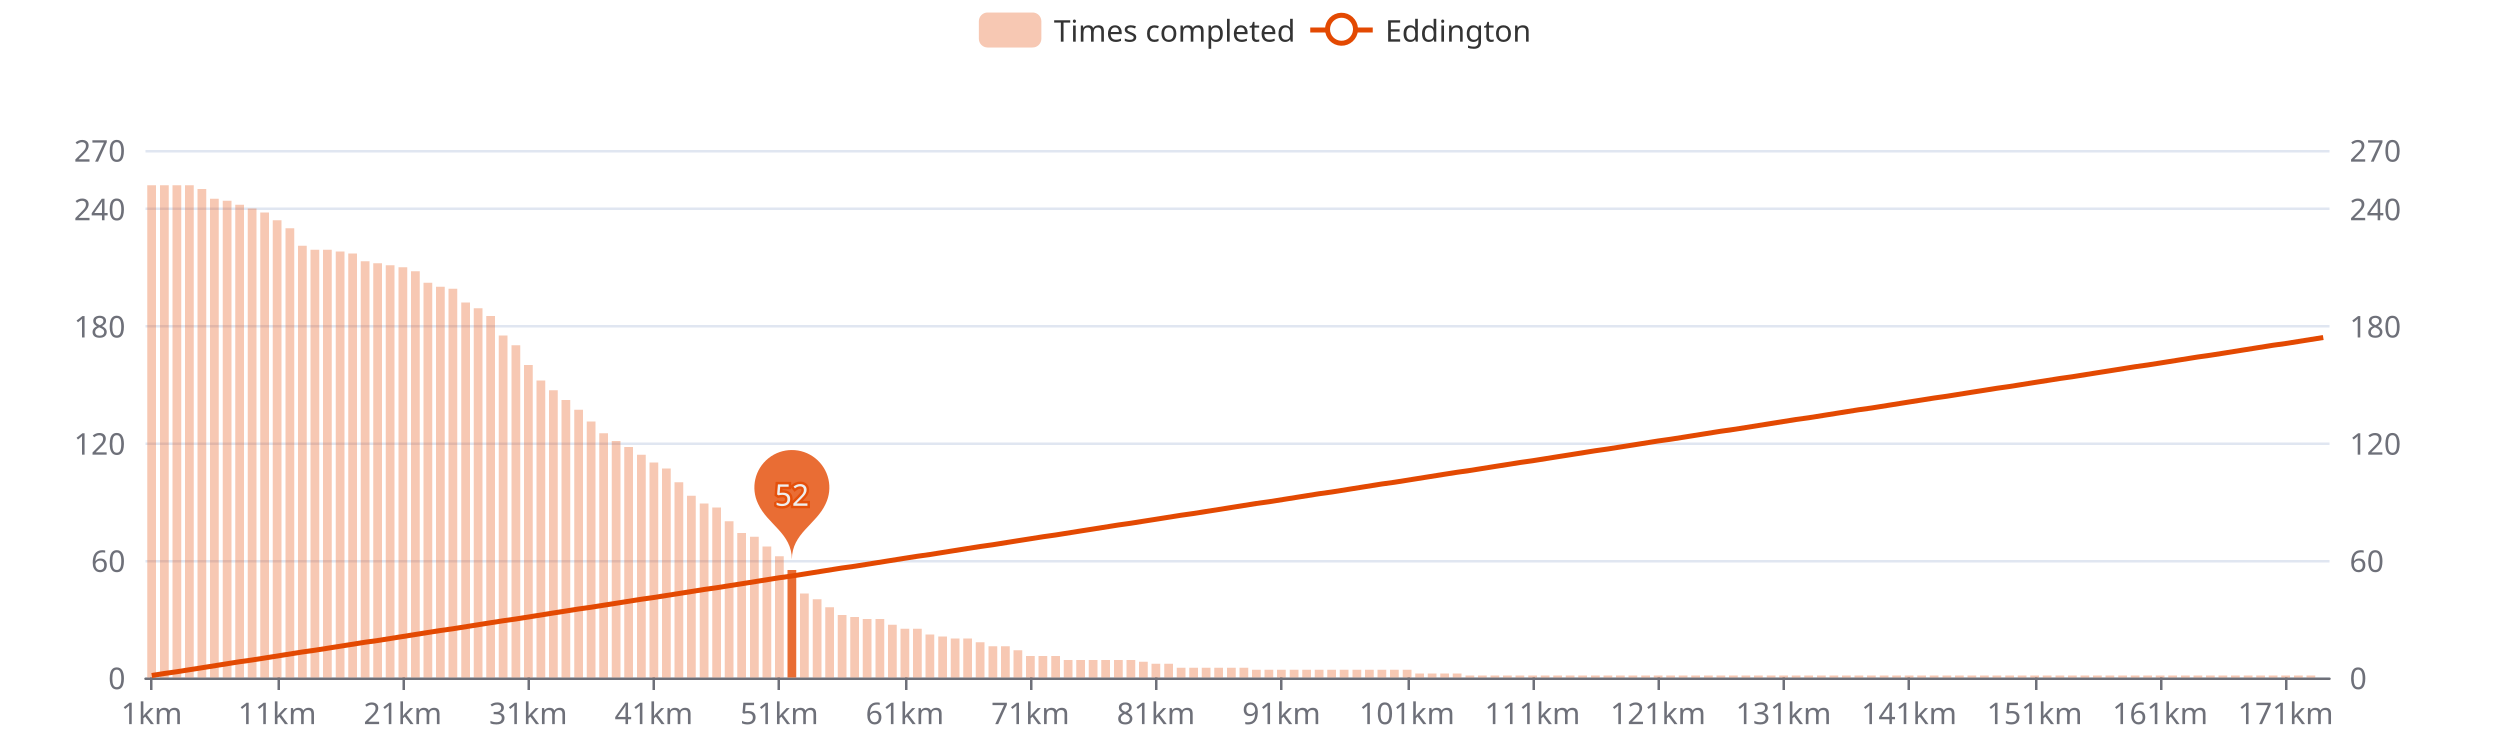
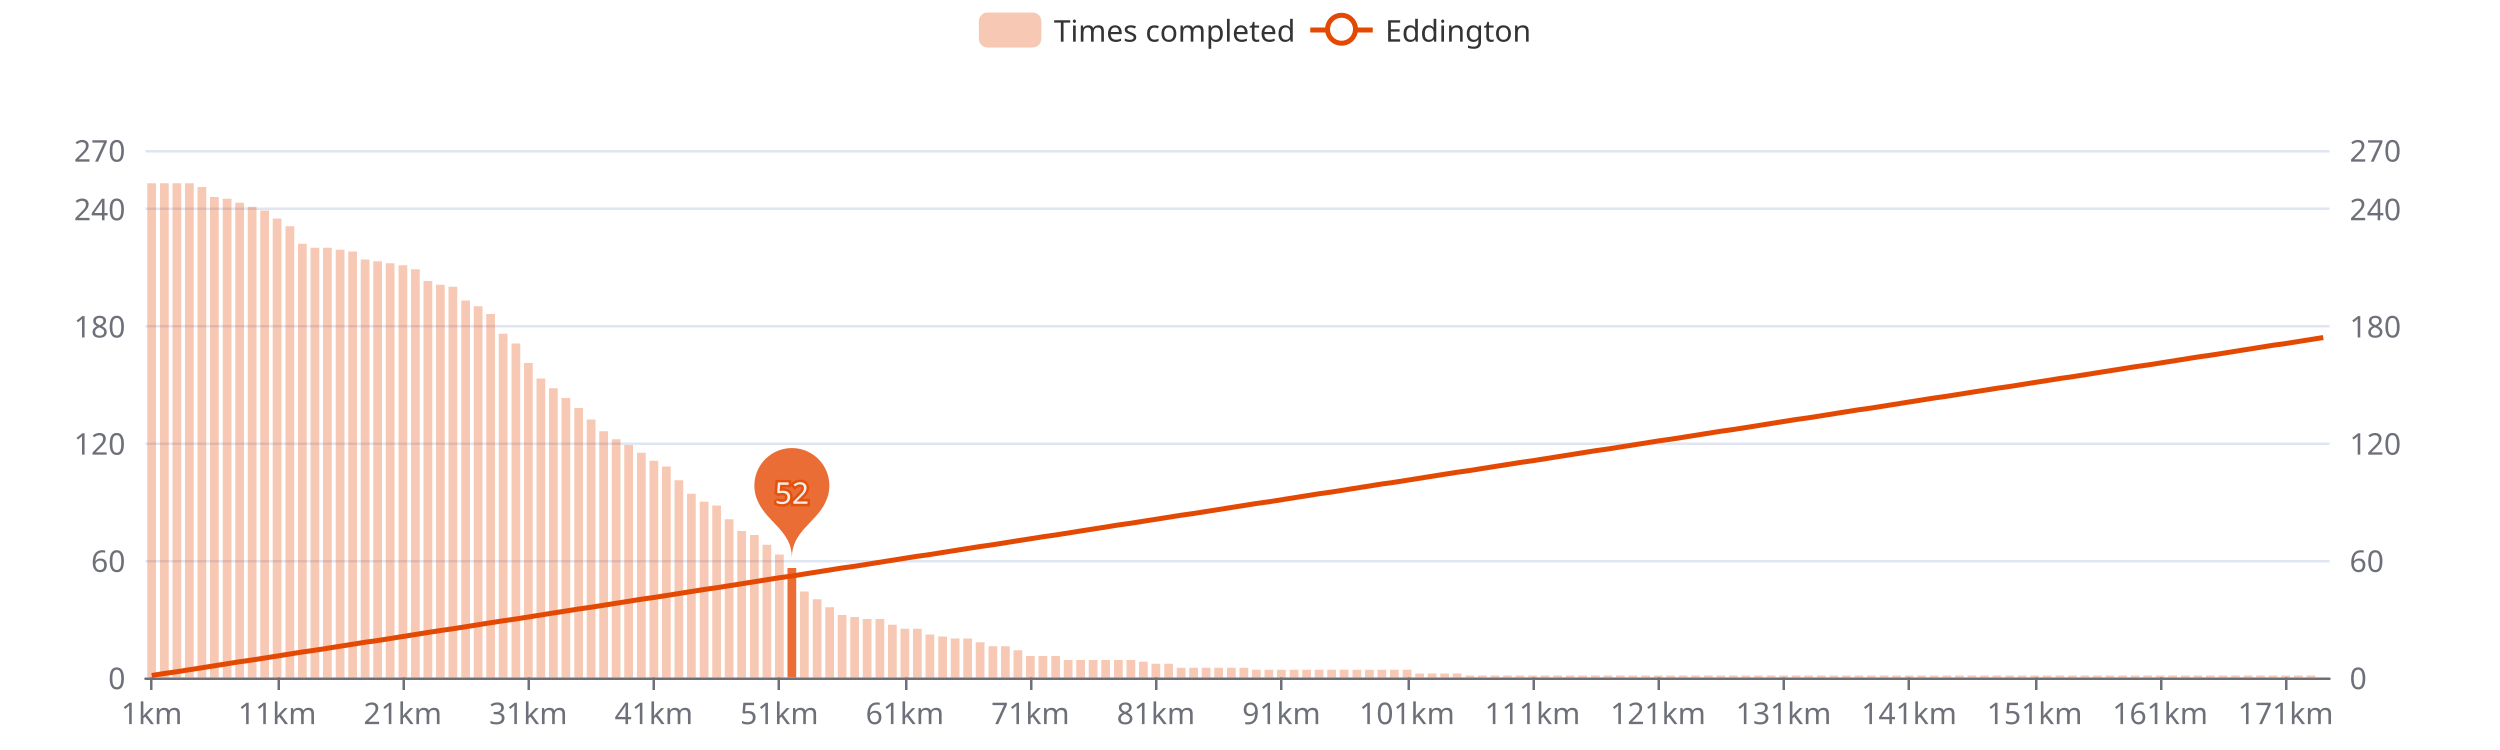
<svg xmlns="http://www.w3.org/2000/svg" width="1000" height="300" version="1.1" baseProfile="full" viewBox="0 0 1000 300">
  <rect width="1000" height="300" x="0" y="0" id="0" fill="#ffffff" />
  <path d="M58.2 271.5L931.8 271.5" fill="none" stroke="#E0E6F1" />
  <path d="M58.2 224.5L931.8 224.5" fill="none" stroke="#E0E6F1" />
  <path d="M58.2 177.5L931.8 177.5" fill="none" stroke="#E0E6F1" />
  <path d="M58.2 130.5L931.8 130.5" fill="none" stroke="#E0E6F1" />
  <path d="M58.2 83.5L931.8 83.5" fill="none" stroke="#E0E6F1" />
  <path d="M58.2 60.5L931.8 60.5" fill="none" stroke="#E0E6F1" />
  <path d="M58.2 271.5L931.8 271.5" fill="none" stroke="#6E7079" stroke-linecap="round" />
  <path d="M60.5 271L60.5 276" fill="none" stroke="#6E7079" />
  <path d="M111.5 271L111.5 276" fill="none" stroke="#6E7079" />
  <path d="M161.5 271L161.5 276" fill="none" stroke="#6E7079" />
  <path d="M211.5 271L211.5 276" fill="none" stroke="#6E7079" />
  <path d="M261.5 271L261.5 276" fill="none" stroke="#6E7079" />
  <path d="M311.5 271L311.5 276" fill="none" stroke="#6E7079" />
  <path d="M362.5 271L362.5 276" fill="none" stroke="#6E7079" />
  <path d="M412.5 271L412.5 276" fill="none" stroke="#6E7079" />
  <path d="M462.5 271L462.5 276" fill="none" stroke="#6E7079" />
  <path d="M512.5 271L512.5 276" fill="none" stroke="#6E7079" />
  <path d="M563.5 271L563.5 276" fill="none" stroke="#6E7079" />
  <path d="M613.5 271L613.5 276" fill="none" stroke="#6E7079" />
  <path d="M663.5 271L663.5 276" fill="none" stroke="#6E7079" />
  <path d="M713.5 271L713.5 276" fill="none" stroke="#6E7079" />
  <path d="M763.5 271L763.5 276" fill="none" stroke="#6E7079" />
  <path d="M814.5 271L814.5 276" fill="none" stroke="#6E7079" />
  <path d="M864.5 271L864.5 276" fill="none" stroke="#6E7079" />
  <path d="M914.5 271L914.5 276" fill="none" stroke="#6E7079" />
  <text dominant-baseline="central" text-anchor="end" style="font-size:12px;font-family:sans-serif;" transform="translate(50.16 271)" fill="#6E7079">0</text>
  <text dominant-baseline="central" text-anchor="end" style="font-size:12px;font-family:sans-serif;" transform="translate(50.16 224.1111)" fill="#6E7079">60</text>
  <text dominant-baseline="central" text-anchor="end" style="font-size:12px;font-family:sans-serif;" transform="translate(50.16 177.2222)" fill="#6E7079">120</text>
  <text dominant-baseline="central" text-anchor="end" style="font-size:12px;font-family:sans-serif;" transform="translate(50.16 130.3333)" fill="#6E7079">180</text>
  <text dominant-baseline="central" text-anchor="end" style="font-size:12px;font-family:sans-serif;" transform="translate(50.16 83.4444)" fill="#6E7079">240</text>
  <text dominant-baseline="central" text-anchor="end" style="font-size:12px;font-family:sans-serif;" transform="translate(50.16 60)" fill="#6E7079">270</text>
  <text dominant-baseline="central" text-anchor="start" style="font-size:12px;font-family:sans-serif;" transform="translate(939.84 271)" fill="#6E7079">0</text>
  <text dominant-baseline="central" text-anchor="start" style="font-size:12px;font-family:sans-serif;" transform="translate(939.84 224.1111)" fill="#6E7079">60</text>
  <text dominant-baseline="central" text-anchor="start" style="font-size:12px;font-family:sans-serif;" transform="translate(939.84 177.2222)" fill="#6E7079">120</text>
  <text dominant-baseline="central" text-anchor="start" style="font-size:12px;font-family:sans-serif;" transform="translate(939.84 130.3333)" fill="#6E7079">180</text>
  <text dominant-baseline="central" text-anchor="start" style="font-size:12px;font-family:sans-serif;" transform="translate(939.84 83.4444)" fill="#6E7079">240</text>
  <text dominant-baseline="central" text-anchor="start" style="font-size:12px;font-family:sans-serif;" transform="translate(939.84 60)" fill="#6E7079">270</text>
  <text dominant-baseline="central" text-anchor="middle" style="font-size:12px;font-family:sans-serif;" y="6" transform="translate(60.6706 279)" fill="#6E7079">1km</text>
  <text dominant-baseline="central" text-anchor="middle" style="font-size:12px;font-family:sans-serif;" y="6" transform="translate(110.8821 279)" fill="#6E7079">11km</text>
  <text dominant-baseline="central" text-anchor="middle" style="font-size:12px;font-family:sans-serif;" y="6" transform="translate(161.0936 279)" fill="#6E7079">21km</text>
  <text dominant-baseline="central" text-anchor="middle" style="font-size:12px;font-family:sans-serif;" y="6" transform="translate(211.3051 279)" fill="#6E7079">31km</text>
  <text dominant-baseline="central" text-anchor="middle" style="font-size:12px;font-family:sans-serif;" y="6" transform="translate(261.5166 279)" fill="#6E7079">41km</text>
  <text dominant-baseline="central" text-anchor="middle" style="font-size:12px;font-family:sans-serif;" y="6" transform="translate(311.728 279)" fill="#6E7079">51km</text>
  <text dominant-baseline="central" text-anchor="middle" style="font-size:12px;font-family:sans-serif;" y="6" transform="translate(361.9395 279)" fill="#6E7079">61km</text>
  <text dominant-baseline="central" text-anchor="middle" style="font-size:12px;font-family:sans-serif;" y="6" transform="translate(412.151 279)" fill="#6E7079">71km</text>
  <text dominant-baseline="central" text-anchor="middle" style="font-size:12px;font-family:sans-serif;" y="6" transform="translate(462.3625 279)" fill="#6E7079">81km</text>
  <text dominant-baseline="central" text-anchor="middle" style="font-size:12px;font-family:sans-serif;" y="6" transform="translate(512.574 279)" fill="#6E7079">91km</text>
  <text dominant-baseline="central" text-anchor="middle" style="font-size:12px;font-family:sans-serif;" y="6" transform="translate(562.7855 279)" fill="#6E7079">101km</text>
  <text dominant-baseline="central" text-anchor="middle" style="font-size:12px;font-family:sans-serif;" y="6" transform="translate(612.997 279)" fill="#6E7079">111km</text>
  <text dominant-baseline="central" text-anchor="middle" style="font-size:12px;font-family:sans-serif;" y="6" transform="translate(663.2085 279)" fill="#6E7079">121km</text>
  <text dominant-baseline="central" text-anchor="middle" style="font-size:12px;font-family:sans-serif;" y="6" transform="translate(713.42 279)" fill="#6E7079">131km</text>
  <text dominant-baseline="central" text-anchor="middle" style="font-size:12px;font-family:sans-serif;" y="6" transform="translate(763.6315 279)" fill="#6E7079">141km</text>
  <text dominant-baseline="central" text-anchor="middle" style="font-size:12px;font-family:sans-serif;" y="6" transform="translate(813.843 279)" fill="#6E7079">151km</text>
  <text dominant-baseline="central" text-anchor="middle" style="font-size:12px;font-family:sans-serif;" y="6" transform="translate(864.0545 279)" fill="#6E7079">161km</text>
  <text dominant-baseline="central" text-anchor="middle" style="font-size:12px;font-family:sans-serif;" y="6" transform="translate(914.266 279)" fill="#6E7079">171km</text>
-   <path d="M58.9 271l3.5 0l0 -196.9l-3.5 0Z" fill="rgb(227,73,2)" fill-opacity="0.3" />
-   <path d="M64 271l3.5 0l0 -196.9l-3.5 0Z" fill="rgb(227,73,2)" fill-opacity="0.3" />
-   <path d="M69 271l3.5 0l0 -196.9l-3.5 0Z" fill="rgb(227,73,2)" fill-opacity="0.3" />
-   <path d="M74 271l3.5 0l0 -196.9l-3.5 0Z" fill="rgb(227,73,2)" fill-opacity="0.3" />
-   <path d="M79 271l3.5 0l0 -195.4l-3.5 0Z" fill="rgb(227,73,2)" fill-opacity="0.3" />
-   <path d="M84 271l3.5 0l0 -191.5l-3.5 0Z" fill="rgb(227,73,2)" fill-opacity="0.3" />
-   <path d="M89.1 271l3.5 0l0 -190.7l-3.5 0Z" fill="rgb(227,73,2)" fill-opacity="0.3" />
-   <path d="M94.1 271l3.5 0l0 -189.1l-3.5 0Z" fill="rgb(227,73,2)" fill-opacity="0.3" />
-   <path d="M99.1 271l3.5 0l0 -187.6l-3.5 0Z" fill="rgb(227,73,2)" fill-opacity="0.3" />
-   <path d="M104.1 271l3.5 0l0 -186l-3.5 0Z" fill="rgb(227,73,2)" fill-opacity="0.3" />
-   <path d="M109.1 271l3.5 0l0 -182.9l-3.5 0Z" fill="rgb(227,73,2)" fill-opacity="0.3" />
-   <path d="M114.2 271l3.5 0l0 -179.7l-3.5 0Z" fill="rgb(227,73,2)" fill-opacity="0.3" />
-   <path d="M119.2 271l3.5 0l0 -172.7l-3.5 0Z" fill="rgb(227,73,2)" fill-opacity="0.3" />
-   <path d="M124.2 271l3.5 0l0 -171.1l-3.5 0Z" fill="rgb(227,73,2)" fill-opacity="0.3" />
-   <path d="M129.2 271l3.5 0l0 -171.1l-3.5 0Z" fill="rgb(227,73,2)" fill-opacity="0.3" />
-   <path d="M134.3 271l3.5 0l0 -170.4l-3.5 0Z" fill="rgb(227,73,2)" fill-opacity="0.3" />
-   <path d="M139.3 271l3.5 0l0 -169.6l-3.5 0Z" fill="rgb(227,73,2)" fill-opacity="0.3" />
-   <path d="M144.3 271l3.5 0l0 -166.5l-3.5 0Z" fill="rgb(227,73,2)" fill-opacity="0.3" />
-   <path d="M149.3 271l3.5 0l0 -165.7l-3.5 0Z" fill="rgb(227,73,2)" fill-opacity="0.3" />
-   <path d="M154.3 271l3.5 0l0 -164.9l-3.5 0Z" fill="rgb(227,73,2)" fill-opacity="0.3" />
-   <path d="M159.4 271l3.5 0l0 -164.1l-3.5 0Z" fill="rgb(227,73,2)" fill-opacity="0.3" />
-   <path d="M164.4 271l3.5 0l0 -162.5l-3.5 0Z" fill="rgb(227,73,2)" fill-opacity="0.3" />
-   <path d="M169.4 271l3.5 0l0 -157.9l-3.5 0Z" fill="rgb(227,73,2)" fill-opacity="0.3" />
-   <path d="M174.4 271l3.5 0l0 -156.3l-3.5 0Z" fill="rgb(227,73,2)" fill-opacity="0.3" />
-   <path d="M179.4 271l3.5 0l0 -155.5l-3.5 0Z" fill="rgb(227,73,2)" fill-opacity="0.3" />
-   <path d="M184.5 271l3.5 0l0 -150l-3.5 0Z" fill="rgb(227,73,2)" fill-opacity="0.3" />
-   <path d="M189.5 271l3.5 0l0 -147.7l-3.5 0Z" fill="rgb(227,73,2)" fill-opacity="0.3" />
-   <path d="M194.5 271l3.5 0l0 -144.6l-3.5 0Z" fill="rgb(227,73,2)" fill-opacity="0.3" />
-   <path d="M199.5 271l3.5 0l0 -136.8l-3.5 0Z" fill="rgb(227,73,2)" fill-opacity="0.3" />
-   <path d="M204.6 271l3.5 0l0 -132.9l-3.5 0Z" fill="rgb(227,73,2)" fill-opacity="0.3" />
-   <path d="M209.6 271l3.5 0l0 -125l-3.5 0Z" fill="rgb(227,73,2)" fill-opacity="0.3" />
-   <path d="M214.6 271l3.5 0l0 -118.8l-3.5 0Z" fill="rgb(227,73,2)" fill-opacity="0.3" />
-   <path d="M219.6 271l3.5 0l0 -114.9l-3.5 0Z" fill="rgb(227,73,2)" fill-opacity="0.3" />
-   <path d="M224.6 271l3.5 0l0 -111l-3.5 0Z" fill="rgb(227,73,2)" fill-opacity="0.3" />
-   <path d="M229.7 271l3.5 0l0 -107.1l-3.5 0Z" fill="rgb(227,73,2)" fill-opacity="0.3" />
-   <path d="M234.7 271l3.5 0l0 -102.4l-3.5 0Z" fill="rgb(227,73,2)" fill-opacity="0.3" />
-   <path d="M239.7 271l3.5 0l0 -97.7l-3.5 0Z" fill="rgb(227,73,2)" fill-opacity="0.3" />
-   <path d="M244.7 271l3.5 0l0 -94.6l-3.5 0Z" fill="rgb(227,73,2)" fill-opacity="0.3" />
-   <path d="M249.7 271l3.5 0l0 -92.2l-3.5 0Z" fill="rgb(227,73,2)" fill-opacity="0.3" />
-   <path d="M254.8 271l3.5 0l0 -89.1l-3.5 0Z" fill="rgb(227,73,2)" fill-opacity="0.3" />
-   <path d="M259.8 271l3.5 0l0 -86l-3.5 0Z" fill="rgb(227,73,2)" fill-opacity="0.3" />
-   <path d="M264.8 271l3.5 0l0 -83.6l-3.5 0Z" fill="rgb(227,73,2)" fill-opacity="0.3" />
-   <path d="M269.8 271l3.5 0l0 -78.1l-3.5 0Z" fill="rgb(227,73,2)" fill-opacity="0.3" />
-   <path d="M274.8 271l3.5 0l0 -72.7l-3.5 0Z" fill="rgb(227,73,2)" fill-opacity="0.3" />
-   <path d="M279.9 271l3.5 0l0 -69.6l-3.5 0Z" fill="rgb(227,73,2)" fill-opacity="0.3" />
-   <path d="M284.9 271l3.5 0l0 -68l-3.5 0Z" fill="rgb(227,73,2)" fill-opacity="0.3" />
-   <path d="M289.9 271l3.5 0l0 -62.5l-3.5 0Z" fill="rgb(227,73,2)" fill-opacity="0.3" />
-   <path d="M294.9 271l3.5 0l0 -57.8l-3.5 0Z" fill="rgb(227,73,2)" fill-opacity="0.3" />
-   <path d="M300 271l3.5 0l0 -56.3l-3.5 0Z" fill="rgb(227,73,2)" fill-opacity="0.3" />
-   <path d="M305 271l3.5 0l0 -52.4l-3.5 0Z" fill="rgb(227,73,2)" fill-opacity="0.3" />
-   <path d="M310 271l3.5 0l0 -48.5l-3.5 0Z" fill="rgb(227,73,2)" fill-opacity="0.3" />
-   <path d="M315 271l3.5 0l0 -43l-3.5 0Z" fill="rgb(227,73,2)" fill-opacity="0.8" />
-   <path d="M320 271l3.5 0l0 -33.6l-3.5 0Z" fill="rgb(227,73,2)" fill-opacity="0.3" />
+   <path d="M58.9 271l3.5 0l0 -197.7l-3.5 0Z" fill="rgb(227,73,2)" fill-opacity="0.3" />
+   <path d="M64 271l3.5 0l0 -197.7l-3.5 0Z" fill="rgb(227,73,2)" fill-opacity="0.3" />
+   <path d="M69 271l3.5 0l0 -197.7l-3.5 0Z" fill="rgb(227,73,2)" fill-opacity="0.3" />
+   <path d="M74 271l3.5 0l0 -197.7l-3.5 0Z" fill="rgb(227,73,2)" fill-opacity="0.3" />
+   <path d="M79 271l3.5 0l0 -196.2l-3.5 0Z" fill="rgb(227,73,2)" fill-opacity="0.3" />
+   <path d="M84 271l3.5 0l0 -192.2l-3.5 0Z" fill="rgb(227,73,2)" fill-opacity="0.3" />
+   <path d="M89.1 271l3.5 0l0 -191.5l-3.5 0Z" fill="rgb(227,73,2)" fill-opacity="0.3" />
+   <path d="M94.1 271l3.5 0l0 -189.9l-3.5 0Z" fill="rgb(227,73,2)" fill-opacity="0.3" />
+   <path d="M99.1 271l3.5 0l0 -188.3l-3.5 0Z" fill="rgb(227,73,2)" fill-opacity="0.3" />
+   <path d="M104.1 271l3.5 0l0 -186.8l-3.5 0Z" fill="rgb(227,73,2)" fill-opacity="0.3" />
+   <path d="M109.1 271l3.5 0l0 -183.6l-3.5 0Z" fill="rgb(227,73,2)" fill-opacity="0.3" />
+   <path d="M114.2 271l3.5 0l0 -180.5l-3.5 0Z" fill="rgb(227,73,2)" fill-opacity="0.3" />
+   <path d="M119.2 271l3.5 0l0 -173.5l-3.5 0Z" fill="rgb(227,73,2)" fill-opacity="0.3" />
+   <path d="M124.2 271l3.5 0l0 -171.9l-3.5 0Z" fill="rgb(227,73,2)" fill-opacity="0.3" />
+   <path d="M129.2 271l3.5 0l0 -171.9l-3.5 0Z" fill="rgb(227,73,2)" fill-opacity="0.3" />
+   <path d="M134.3 271l3.5 0l0 -171.1l-3.5 0Z" fill="rgb(227,73,2)" fill-opacity="0.3" />
+   <path d="M139.3 271l3.5 0l0 -170.4l-3.5 0Z" fill="rgb(227,73,2)" fill-opacity="0.3" />
+   <path d="M144.3 271l3.5 0l0 -167.2l-3.5 0Z" fill="rgb(227,73,2)" fill-opacity="0.3" />
+   <path d="M149.3 271l3.5 0l0 -166.5l-3.5 0Z" fill="rgb(227,73,2)" fill-opacity="0.3" />
+   <path d="M154.3 271l3.5 0l0 -165.7l-3.5 0Z" fill="rgb(227,73,2)" fill-opacity="0.3" />
+   <path d="M159.4 271l3.5 0l0 -164.9l-3.5 0Z" fill="rgb(227,73,2)" fill-opacity="0.3" />
+   <path d="M164.4 271l3.5 0l0 -163.3l-3.5 0Z" fill="rgb(227,73,2)" fill-opacity="0.3" />
+   <path d="M169.4 271l3.5 0l0 -158.6l-3.5 0Z" fill="rgb(227,73,2)" fill-opacity="0.3" />
+   <path d="M174.4 271l3.5 0l0 -157.1l-3.5 0Z" fill="rgb(227,73,2)" fill-opacity="0.3" />
+   <path d="M179.4 271l3.5 0l0 -156.3l-3.5 0Z" fill="rgb(227,73,2)" fill-opacity="0.3" />
+   <path d="M184.5 271l3.5 0l0 -150.8l-3.5 0Z" fill="rgb(227,73,2)" fill-opacity="0.3" />
+   <path d="M189.5 271l3.5 0l0 -148.5l-3.5 0Z" fill="rgb(227,73,2)" fill-opacity="0.3" />
+   <path d="M194.5 271l3.5 0l0 -145.4l-3.5 0Z" fill="rgb(227,73,2)" fill-opacity="0.3" />
+   <path d="M199.5 271l3.5 0l0 -137.5l-3.5 0Z" fill="rgb(227,73,2)" fill-opacity="0.3" />
+   <path d="M204.6 271l3.5 0l0 -133.6l-3.5 0Z" fill="rgb(227,73,2)" fill-opacity="0.3" />
+   <path d="M209.6 271l3.5 0l0 -125.8l-3.5 0Z" fill="rgb(227,73,2)" fill-opacity="0.3" />
+   <path d="M214.6 271l3.5 0l0 -119.6l-3.5 0Z" fill="rgb(227,73,2)" fill-opacity="0.3" />
+   <path d="M219.6 271l3.5 0l0 -115.7l-3.5 0Z" fill="rgb(227,73,2)" fill-opacity="0.3" />
+   <path d="M224.6 271l3.5 0l0 -111.8l-3.5 0Z" fill="rgb(227,73,2)" fill-opacity="0.3" />
+   <path d="M229.7 271l3.5 0l0 -107.8l-3.5 0Z" fill="rgb(227,73,2)" fill-opacity="0.3" />
+   <path d="M234.7 271l3.5 0l0 -103.2l-3.5 0Z" fill="rgb(227,73,2)" fill-opacity="0.3" />
+   <path d="M239.7 271l3.5 0l0 -98.5l-3.5 0Z" fill="rgb(227,73,2)" fill-opacity="0.3" />
+   <path d="M244.7 271l3.5 0l0 -95.3l-3.5 0Z" fill="rgb(227,73,2)" fill-opacity="0.3" />
+   <path d="M249.7 271l3.5 0l0 -93l-3.5 0Z" fill="rgb(227,73,2)" fill-opacity="0.3" />
+   <path d="M254.8 271l3.5 0l0 -89.9l-3.5 0Z" fill="rgb(227,73,2)" fill-opacity="0.3" />
+   <path d="M259.8 271l3.5 0l0 -86.7l-3.5 0Z" fill="rgb(227,73,2)" fill-opacity="0.3" />
+   <path d="M264.8 271l3.5 0l0 -84.4l-3.5 0Z" fill="rgb(227,73,2)" fill-opacity="0.3" />
+   <path d="M269.8 271l3.5 0l0 -78.9l-3.5 0Z" fill="rgb(227,73,2)" fill-opacity="0.3" />
+   <path d="M274.8 271l3.5 0l0 -73.5l-3.5 0Z" fill="rgb(227,73,2)" fill-opacity="0.3" />
+   <path d="M279.9 271l3.5 0l0 -70.3l-3.5 0Z" fill="rgb(227,73,2)" fill-opacity="0.3" />
+   <path d="M284.9 271l3.5 0l0 -68.8l-3.5 0Z" fill="rgb(227,73,2)" fill-opacity="0.3" />
+   <path d="M289.9 271l3.5 0l0 -63.3l-3.5 0Z" fill="rgb(227,73,2)" fill-opacity="0.3" />
+   <path d="M294.9 271l3.5 0l0 -58.6l-3.5 0Z" fill="rgb(227,73,2)" fill-opacity="0.3" />
+   <path d="M300 271l3.5 0l0 -57l-3.5 0Z" fill="rgb(227,73,2)" fill-opacity="0.3" />
+   <path d="M305 271l3.5 0l0 -53.1l-3.5 0Z" fill="rgb(227,73,2)" fill-opacity="0.3" />
+   <path d="M310 271l3.5 0l0 -49.2l-3.5 0Z" fill="rgb(227,73,2)" fill-opacity="0.3" />
+   <path d="M315 271l3.5 0l0 -43.8l-3.5 0Z" fill="rgb(227,73,2)" fill-opacity="0.8" />
+   <path d="M320 271l3.5 0l0 -34.4l-3.5 0Z" fill="rgb(227,73,2)" fill-opacity="0.3" />
  <path d="M325.1 271l3.5 0l0 -31.3l-3.5 0Z" fill="rgb(227,73,2)" fill-opacity="0.3" />
  <path d="M330.1 271l3.5 0l0 -28.1l-3.5 0Z" fill="rgb(227,73,2)" fill-opacity="0.3" />
  <path d="M335.1 271l3.5 0l0 -25l-3.5 0Z" fill="rgb(227,73,2)" fill-opacity="0.3" />
  <path d="M340.1 271l3.5 0l0 -24.2l-3.5 0Z" fill="rgb(227,73,2)" fill-opacity="0.3" />
  <path d="M345.1 271l3.5 0l0 -23.4l-3.5 0Z" fill="rgb(227,73,2)" fill-opacity="0.3" />
  <path d="M350.2 271l3.5 0l0 -23.4l-3.5 0Z" fill="rgb(227,73,2)" fill-opacity="0.3" />
  <path d="M355.2 271l3.5 0l0 -21.1l-3.5 0Z" fill="rgb(227,73,2)" fill-opacity="0.3" />
  <path d="M360.2 271l3.5 0l0 -19.5l-3.5 0Z" fill="rgb(227,73,2)" fill-opacity="0.3" />
  <path d="M365.2 271l3.5 0l0 -19.5l-3.5 0Z" fill="rgb(227,73,2)" fill-opacity="0.3" />
  <path d="M370.2 271l3.5 0l0 -17.2l-3.5 0Z" fill="rgb(227,73,2)" fill-opacity="0.3" />
  <path d="M375.3 271l3.5 0l0 -16.4l-3.5 0Z" fill="rgb(227,73,2)" fill-opacity="0.3" />
  <path d="M380.3 271l3.5 0l0 -15.6l-3.5 0Z" fill="rgb(227,73,2)" fill-opacity="0.3" />
  <path d="M385.3 271l3.5 0l0 -15.6l-3.5 0Z" fill="rgb(227,73,2)" fill-opacity="0.3" />
  <path d="M390.3 271l3.5 0l0 -14.1l-3.5 0Z" fill="rgb(227,73,2)" fill-opacity="0.3" />
  <path d="M395.4 271l3.5 0l0 -12.5l-3.5 0Z" fill="rgb(227,73,2)" fill-opacity="0.3" />
  <path d="M400.4 271l3.5 0l0 -12.5l-3.5 0Z" fill="rgb(227,73,2)" fill-opacity="0.3" />
  <path d="M405.4 271l3.5 0l0 -10.9l-3.5 0Z" fill="rgb(227,73,2)" fill-opacity="0.3" />
  <path d="M410.4 271l3.5 0l0 -8.6l-3.5 0Z" fill="rgb(227,73,2)" fill-opacity="0.3" />
  <path d="M415.4 271l3.5 0l0 -8.6l-3.5 0Z" fill="rgb(227,73,2)" fill-opacity="0.3" />
  <path d="M420.5 271l3.5 0l0 -8.6l-3.5 0Z" fill="rgb(227,73,2)" fill-opacity="0.3" />
  <path d="M425.5 271l3.5 0l0 -7l-3.5 0Z" fill="rgb(227,73,2)" fill-opacity="0.3" />
  <path d="M430.5 271l3.5 0l0 -7l-3.5 0Z" fill="rgb(227,73,2)" fill-opacity="0.3" />
  <path d="M435.5 271l3.5 0l0 -7l-3.5 0Z" fill="rgb(227,73,2)" fill-opacity="0.3" />
  <path d="M440.5 271l3.5 0l0 -7l-3.5 0Z" fill="rgb(227,73,2)" fill-opacity="0.3" />
  <path d="M445.6 271l3.5 0l0 -7l-3.5 0Z" fill="rgb(227,73,2)" fill-opacity="0.3" />
  <path d="M450.6 271l3.5 0l0 -7l-3.5 0Z" fill="rgb(227,73,2)" fill-opacity="0.3" />
  <path d="M455.6 271l3.5 0l0 -6.3l-3.5 0Z" fill="rgb(227,73,2)" fill-opacity="0.3" />
  <path d="M460.6 271l3.5 0l0 -5.5l-3.5 0Z" fill="rgb(227,73,2)" fill-opacity="0.3" />
  <path d="M465.7 271l3.5 0l0 -5.5l-3.5 0Z" fill="rgb(227,73,2)" fill-opacity="0.3" />
  <path d="M470.7 271l3.5 0l0 -3.9l-3.5 0Z" fill="rgb(227,73,2)" fill-opacity="0.3" />
  <path d="M475.7 271l3.5 0l0 -3.9l-3.5 0Z" fill="rgb(227,73,2)" fill-opacity="0.3" />
  <path d="M480.7 271l3.5 0l0 -3.9l-3.5 0Z" fill="rgb(227,73,2)" fill-opacity="0.3" />
  <path d="M485.7 271l3.5 0l0 -3.9l-3.5 0Z" fill="rgb(227,73,2)" fill-opacity="0.3" />
  <path d="M490.8 271l3.5 0l0 -3.9l-3.5 0Z" fill="rgb(227,73,2)" fill-opacity="0.3" />
  <path d="M495.8 271l3.5 0l0 -3.9l-3.5 0Z" fill="rgb(227,73,2)" fill-opacity="0.3" />
  <path d="M500.8 271l3.5 0l0 -3.1l-3.5 0Z" fill="rgb(227,73,2)" fill-opacity="0.3" />
  <path d="M505.8 271l3.5 0l0 -3.1l-3.5 0Z" fill="rgb(227,73,2)" fill-opacity="0.3" />
  <path d="M510.8 271l3.5 0l0 -3.1l-3.5 0Z" fill="rgb(227,73,2)" fill-opacity="0.3" />
  <path d="M515.9 271l3.5 0l0 -3.1l-3.5 0Z" fill="rgb(227,73,2)" fill-opacity="0.3" />
  <path d="M520.9 271l3.5 0l0 -3.1l-3.5 0Z" fill="rgb(227,73,2)" fill-opacity="0.3" />
  <path d="M525.9 271l3.5 0l0 -3.1l-3.5 0Z" fill="rgb(227,73,2)" fill-opacity="0.3" />
  <path d="M530.9 271l3.5 0l0 -3.1l-3.5 0Z" fill="rgb(227,73,2)" fill-opacity="0.3" />
  <path d="M535.9 271l3.5 0l0 -3.1l-3.5 0Z" fill="rgb(227,73,2)" fill-opacity="0.3" />
  <path d="M541 271l3.5 0l0 -3.1l-3.5 0Z" fill="rgb(227,73,2)" fill-opacity="0.3" />
  <path d="M546 271l3.5 0l0 -3.1l-3.5 0Z" fill="rgb(227,73,2)" fill-opacity="0.3" />
  <path d="M551 271l3.5 0l0 -3.1l-3.5 0Z" fill="rgb(227,73,2)" fill-opacity="0.3" />
  <path d="M556 271l3.5 0l0 -3.1l-3.5 0Z" fill="rgb(227,73,2)" fill-opacity="0.3" />
  <path d="M561.1 271l3.5 0l0 -3.1l-3.5 0Z" fill="rgb(227,73,2)" fill-opacity="0.3" />
  <path d="M566.1 271l3.5 0l0 -1.6l-3.5 0Z" fill="rgb(227,73,2)" fill-opacity="0.3" />
  <path d="M571.1 271l3.5 0l0 -1.6l-3.5 0Z" fill="rgb(227,73,2)" fill-opacity="0.3" />
  <path d="M576.1 271l3.5 0l0 -1.6l-3.5 0Z" fill="rgb(227,73,2)" fill-opacity="0.3" />
  <path d="M581.1 271l3.5 0l0 -1.6l-3.5 0Z" fill="rgb(227,73,2)" fill-opacity="0.3" />
  <path d="M586.2 271l3.5 0l0 -0.8l-3.5 0Z" fill="rgb(227,73,2)" fill-opacity="0.3" />
  <path d="M591.2 271l3.5 0l0 -0.8l-3.5 0Z" fill="rgb(227,73,2)" fill-opacity="0.3" />
  <path d="M596.2 271l3.5 0l0 -0.8l-3.5 0Z" fill="rgb(227,73,2)" fill-opacity="0.3" />
  <path d="M601.2 271l3.5 0l0 -0.8l-3.5 0Z" fill="rgb(227,73,2)" fill-opacity="0.3" />
  <path d="M606.2 271l3.5 0l0 -0.8l-3.5 0Z" fill="rgb(227,73,2)" fill-opacity="0.3" />
  <path d="M611.3 271l3.5 0l0 -0.8l-3.5 0Z" fill="rgb(227,73,2)" fill-opacity="0.3" />
  <path d="M616.3 271l3.5 0l0 -0.8l-3.5 0Z" fill="rgb(227,73,2)" fill-opacity="0.3" />
  <path d="M621.3 271l3.5 0l0 -0.8l-3.5 0Z" fill="rgb(227,73,2)" fill-opacity="0.3" />
  <path d="M626.3 271l3.5 0l0 -0.8l-3.5 0Z" fill="rgb(227,73,2)" fill-opacity="0.3" />
  <path d="M631.3 271l3.5 0l0 -0.8l-3.5 0Z" fill="rgb(227,73,2)" fill-opacity="0.3" />
  <path d="M636.4 271l3.5 0l0 -0.8l-3.5 0Z" fill="rgb(227,73,2)" fill-opacity="0.3" />
  <path d="M641.4 271l3.5 0l0 -0.8l-3.5 0Z" fill="rgb(227,73,2)" fill-opacity="0.3" />
  <path d="M646.4 271l3.5 0l0 -0.8l-3.5 0Z" fill="rgb(227,73,2)" fill-opacity="0.3" />
  <path d="M651.4 271l3.5 0l0 -0.8l-3.5 0Z" fill="rgb(227,73,2)" fill-opacity="0.3" />
  <path d="M656.5 271l3.5 0l0 -0.8l-3.5 0Z" fill="rgb(227,73,2)" fill-opacity="0.3" />
  <path d="M661.5 271l3.5 0l0 -0.8l-3.5 0Z" fill="rgb(227,73,2)" fill-opacity="0.3" />
  <path d="M666.5 271l3.5 0l0 -0.8l-3.5 0Z" fill="rgb(227,73,2)" fill-opacity="0.3" />
  <path d="M671.5 271l3.5 0l0 -0.8l-3.5 0Z" fill="rgb(227,73,2)" fill-opacity="0.3" />
  <path d="M676.5 271l3.5 0l0 -0.8l-3.5 0Z" fill="rgb(227,73,2)" fill-opacity="0.3" />
  <path d="M681.6 271l3.5 0l0 -0.8l-3.5 0Z" fill="rgb(227,73,2)" fill-opacity="0.3" />
  <path d="M686.6 271l3.5 0l0 -0.8l-3.5 0Z" fill="rgb(227,73,2)" fill-opacity="0.3" />
  <path d="M691.6 271l3.5 0l0 -0.8l-3.5 0Z" fill="rgb(227,73,2)" fill-opacity="0.3" />
  <path d="M696.6 271l3.5 0l0 -0.8l-3.5 0Z" fill="rgb(227,73,2)" fill-opacity="0.3" />
  <path d="M701.6 271l3.5 0l0 -0.8l-3.5 0Z" fill="rgb(227,73,2)" fill-opacity="0.3" />
  <path d="M706.7 271l3.5 0l0 -0.8l-3.5 0Z" fill="rgb(227,73,2)" fill-opacity="0.3" />
  <path d="M711.7 271l3.5 0l0 -0.8l-3.5 0Z" fill="rgb(227,73,2)" fill-opacity="0.3" />
  <path d="M716.7 271l3.5 0l0 -0.8l-3.5 0Z" fill="rgb(227,73,2)" fill-opacity="0.3" />
  <path d="M721.7 271l3.5 0l0 -0.8l-3.5 0Z" fill="rgb(227,73,2)" fill-opacity="0.3" />
  <path d="M726.8 271l3.5 0l0 -0.8l-3.5 0Z" fill="rgb(227,73,2)" fill-opacity="0.3" />
  <path d="M731.8 271l3.5 0l0 -0.8l-3.5 0Z" fill="rgb(227,73,2)" fill-opacity="0.3" />
  <path d="M736.8 271l3.5 0l0 -0.8l-3.5 0Z" fill="rgb(227,73,2)" fill-opacity="0.3" />
  <path d="M741.8 271l3.5 0l0 -0.8l-3.5 0Z" fill="rgb(227,73,2)" fill-opacity="0.3" />
  <path d="M746.8 271l3.5 0l0 -0.8l-3.5 0Z" fill="rgb(227,73,2)" fill-opacity="0.3" />
  <path d="M751.9 271l3.5 0l0 -0.8l-3.5 0Z" fill="rgb(227,73,2)" fill-opacity="0.3" />
  <path d="M756.9 271l3.5 0l0 -0.8l-3.5 0Z" fill="rgb(227,73,2)" fill-opacity="0.3" />
  <path d="M761.9 271l3.5 0l0 -0.8l-3.5 0Z" fill="rgb(227,73,2)" fill-opacity="0.3" />
  <path d="M766.9 271l3.5 0l0 -0.8l-3.5 0Z" fill="rgb(227,73,2)" fill-opacity="0.3" />
  <path d="M771.9 271l3.5 0l0 -0.8l-3.5 0Z" fill="rgb(227,73,2)" fill-opacity="0.3" />
  <path d="M777 271l3.5 0l0 -0.8l-3.5 0Z" fill="rgb(227,73,2)" fill-opacity="0.3" />
  <path d="M782 271l3.5 0l0 -0.8l-3.5 0Z" fill="rgb(227,73,2)" fill-opacity="0.3" />
  <path d="M787 271l3.5 0l0 -0.8l-3.5 0Z" fill="rgb(227,73,2)" fill-opacity="0.3" />
  <path d="M792 271l3.5 0l0 -0.8l-3.5 0Z" fill="rgb(227,73,2)" fill-opacity="0.3" />
  <path d="M797 271l3.5 0l0 -0.8l-3.5 0Z" fill="rgb(227,73,2)" fill-opacity="0.3" />
  <path d="M802.1 271l3.5 0l0 -0.8l-3.5 0Z" fill="rgb(227,73,2)" fill-opacity="0.3" />
  <path d="M807.1 271l3.5 0l0 -0.8l-3.5 0Z" fill="rgb(227,73,2)" fill-opacity="0.3" />
  <path d="M812.1 271l3.5 0l0 -0.8l-3.5 0Z" fill="rgb(227,73,2)" fill-opacity="0.3" />
  <path d="M817.1 271l3.5 0l0 -0.8l-3.5 0Z" fill="rgb(227,73,2)" fill-opacity="0.3" />
  <path d="M822.2 271l3.5 0l0 -0.8l-3.5 0Z" fill="rgb(227,73,2)" fill-opacity="0.3" />
  <path d="M827.2 271l3.5 0l0 -0.8l-3.5 0Z" fill="rgb(227,73,2)" fill-opacity="0.3" />
  <path d="M832.2 271l3.5 0l0 -0.8l-3.5 0Z" fill="rgb(227,73,2)" fill-opacity="0.3" />
  <path d="M837.2 271l3.5 0l0 -0.8l-3.5 0Z" fill="rgb(227,73,2)" fill-opacity="0.3" />
  <path d="M842.2 271l3.5 0l0 -0.8l-3.5 0Z" fill="rgb(227,73,2)" fill-opacity="0.3" />
  <path d="M847.3 271l3.5 0l0 -0.8l-3.5 0Z" fill="rgb(227,73,2)" fill-opacity="0.3" />
  <path d="M852.3 271l3.5 0l0 -0.8l-3.5 0Z" fill="rgb(227,73,2)" fill-opacity="0.3" />
  <path d="M857.3 271l3.5 0l0 -0.8l-3.5 0Z" fill="rgb(227,73,2)" fill-opacity="0.3" />
  <path d="M862.3 271l3.5 0l0 -0.8l-3.5 0Z" fill="rgb(227,73,2)" fill-opacity="0.3" />
  <path d="M867.3 271l3.5 0l0 -0.8l-3.5 0Z" fill="rgb(227,73,2)" fill-opacity="0.3" />
  <path d="M872.4 271l3.5 0l0 -0.8l-3.5 0Z" fill="rgb(227,73,2)" fill-opacity="0.3" />
  <path d="M877.4 271l3.5 0l0 -0.8l-3.5 0Z" fill="rgb(227,73,2)" fill-opacity="0.3" />
  <path d="M882.4 271l3.5 0l0 -0.8l-3.5 0Z" fill="rgb(227,73,2)" fill-opacity="0.3" />
  <path d="M887.4 271l3.5 0l0 -0.8l-3.5 0Z" fill="rgb(227,73,2)" fill-opacity="0.3" />
  <path d="M892.4 271l3.5 0l0 -0.8l-3.5 0Z" fill="rgb(227,73,2)" fill-opacity="0.3" />
  <path d="M897.5 271l3.5 0l0 -0.8l-3.5 0Z" fill="rgb(227,73,2)" fill-opacity="0.3" />
  <path d="M902.5 271l3.5 0l0 -0.8l-3.5 0Z" fill="rgb(227,73,2)" fill-opacity="0.3" />
  <path d="M907.5 271l3.5 0l0 -0.8l-3.5 0Z" fill="rgb(227,73,2)" fill-opacity="0.3" />
  <path d="M912.5 271l3.5 0l0 -0.8l-3.5 0Z" fill="rgb(227,73,2)" fill-opacity="0.3" />
  <path d="M917.6 271l3.5 0l0 -0.8l-3.5 0Z" fill="rgb(227,73,2)" fill-opacity="0.3" />
  <path d="M922.6 271l3.5 0l0 -0.8l-3.5 0Z" fill="rgb(227,73,2)" fill-opacity="0.3" />
  <path d="M927.6 271l3.5 0l0 0l-3.5 0Z" fill="rgb(227,73,2)" fill-opacity="0.3" />
  <path d="M-5 -5l226.9 0l0 24l-226.9 0Z" transform="translate(391.54 5)" fill="rgb(0,0,0)" fill-opacity="0" stroke="#ccc" stroke-width="0" />
  <path d="M3.5 0L21.5 0A3.5 3.5 0 0 1 25 3.5L25 10.5A3.5 3.5 0 0 1 21.5 14L3.5 14A3.5 3.5 0 0 1 0 10.5L0 3.5A3.5 3.5 0 0 1 3.5 0" transform="translate(391.54 5)" fill="rgb(227,73,2)" fill-opacity="0.3" />
  <text dominant-baseline="central" text-anchor="start" style="font-size:12px;font-family:sans-serif;" xml:space="preserve" x="30" y="7" transform="translate(391.54 5)" fill="#333">Times completed</text>
  <path d="M0 7L25 7" transform="translate(524.1 5)" fill="#000" stroke="#E34902" stroke-width="2" stroke-linecap="butt" stroke-miterlimit="10" />
  <path d="M18.1 7A5.6 5.6 0 1 1 18.1 6.4A5.6 5.6 0 0 1 18.1 7" transform="translate(524.1 5)" fill="#fff" stroke="#E34902" stroke-width="2" stroke-linecap="butt" stroke-miterlimit="10" />
  <text dominant-baseline="central" text-anchor="start" style="font-size:12px;font-family:sans-serif;" x="30" y="7" transform="translate(524.1 5)" fill="#333">Eddington</text>
-   <path d="M-0.54 -0.89A0.6 0.6 0 1 1 0.54 -0.89C0.39 -0.56 0 -0.42 0 0C0 -0.42 -0.39 -0.56 -0.54 -0.89Z" transform="matrix(25,0,0,25,316.7492,223.8)" fill="rgb(227,73,2)" fill-opacity="0.8" />
-   <text dominant-baseline="central" text-anchor="middle" style="font-size:12px;font-family:sans-serif;" transform="translate(316.7492 197.6571)" fill="#eee" stroke="rgb(227,73,2)" stroke-width="2" paint-order="stroke" stroke-opacity="0.8" stroke-miterlimit="2">52</text>
+   <path d="M-0.54 -0.89A0.6 0.6 0 1 1 0.54 -0.89C0.39 -0.56 0 -0.42 0 0C0 -0.42 -0.39 -0.56 -0.54 -0.89Z" transform="matrix(25,0,0,25,316.7492,223.0185)" fill="rgb(227,73,2)" fill-opacity="0.8" />
+   <text dominant-baseline="central" text-anchor="middle" style="font-size:12px;font-family:sans-serif;" transform="translate(316.7492 196.8757)" fill="#eee" stroke="rgb(227,73,2)" stroke-width="2" paint-order="stroke" stroke-opacity="0.8" stroke-miterlimit="2">52</text>
  <g clip-path="url(#zr0-c0)">
    <path d="M60.7 270.2L65.7 269.4L70.7 268.7L75.7 267.9L80.8 267.1L85.8 266.3L90.8 265.5L95.8 264.7L100.8 264L105.9 263.2L110.9 262.4L115.9 261.6L120.9 260.8L125.9 260.1L131 259.3L136 258.5L141 257.7L146 256.9L151.1 256.2L156.1 255.4L161.1 254.6L166.1 253.8L171.1 253L176.2 252.2L181.2 251.5L186.2 250.7L191.2 249.9L196.2 249.1L201.3 248.3L206.3 247.6L211.3 246.8L216.3 246L221.3 245.2L226.4 244.4L231.4 243.6L236.4 242.9L241.4 242.1L246.5 241.3L251.5 240.5L256.5 239.7L261.5 239L266.5 238.2L271.6 237.4L276.6 236.6L281.6 235.8L286.6 235.1L291.6 234.3L296.7 233.5L301.7 232.7L306.7 231.9L311.7 231.1L316.7 230.4L321.8 229.6L326.8 228.8L331.8 228L336.8 227.2L341.9 226.5L346.9 225.7L351.9 224.9L356.9 224.1L361.9 223.3L367 222.5L372 221.8L377 221L382 220.2L387 219.4L392.1 218.6L397.1 217.9L402.1 217.1L407.1 216.3L412.2 215.5L417.2 214.7L422.2 214L427.2 213.2L432.2 212.4L437.3 211.6L442.3 210.8L447.3 210L452.3 209.3L457.3 208.5L462.4 207.7L467.4 206.9L472.4 206.1L477.4 205.4L482.4 204.6L487.5 203.8L492.5 203L497.5 202.2L502.5 201.4L507.6 200.7L512.6 199.9L517.6 199.1L522.6 198.3L527.6 197.5L532.7 196.8L537.7 196L542.7 195.2L547.7 194.4L552.7 193.6L557.8 192.9L562.8 192.1L567.8 191.3L572.8 190.5L577.8 189.7L582.9 188.9L587.9 188.2L592.9 187.4L597.9 186.6L603 185.8L608 185L613 184.3L618 183.5L623 182.7L628.1 181.9L633.1 181.1L638.1 180.3L643.1 179.6L648.1 178.8L653.2 178L658.2 177.2L663.2 176.4L668.2 175.7L673.3 174.9L678.3 174.1L683.3 173.3L688.3 172.5L693.3 171.8L698.4 171L703.4 170.2L708.4 169.4L713.4 168.6L718.4 167.8L723.5 167.1L728.5 166.3L733.5 165.5L738.5 164.7L743.5 163.9L748.6 163.2L753.6 162.4L758.6 161.6L763.6 160.8L768.7 160L773.7 159.2L778.7 158.5L783.7 157.7L788.7 156.9L793.8 156.1L798.8 155.3L803.8 154.6L808.8 153.8L813.8 153L818.9 152.2L823.9 151.4L828.9 150.7L833.9 149.9L838.9 149.1L844 148.3L849 147.5L854 146.7L859 146L864.1 145.2L869.1 144.4L874.1 143.6L879.1 142.8L884.1 142.1L889.2 141.3L894.2 140.5L899.2 139.7L904.2 138.9L909.2 138.1L914.3 137.4L919.3 136.6L924.3 135.8L929.3 135" fill="none" stroke="#E34902" stroke-width="2" stroke-linejoin="bevel" />
  </g>
  <defs>
    <clipPath id="zr0-c0">
      <path d="M57 59l876 0l0 213l-876 0Z" fill="#000" />
    </clipPath>
  </defs>
</svg>
